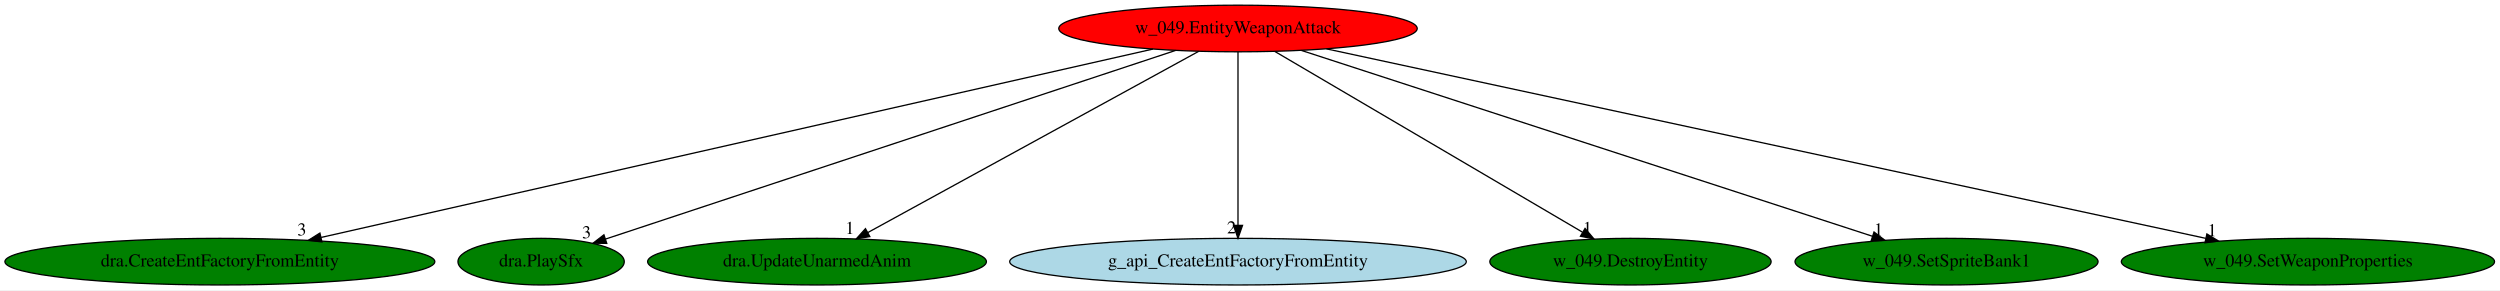
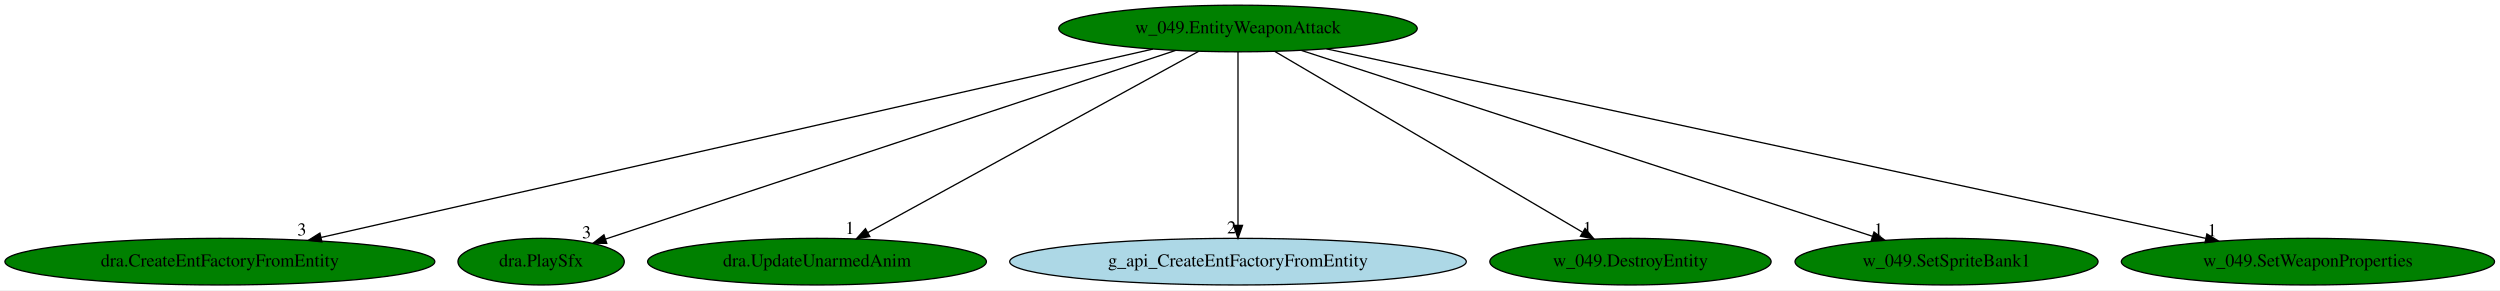
<svg xmlns="http://www.w3.org/2000/svg" xmlns:xlink="http://www.w3.org/1999/xlink" width="1930pt" height="224pt" viewBox="0.00 0.00 1930.02 224.00">
  <g id="graph0" class="graph" transform="scale(1 1) rotate(0) translate(4 220)">
    <polygon fill="white" stroke="transparent" points="-4,4 -4,-220 1926.02,-220 1926.02,4 -4,4" />
    <g id="node1" class="node">
-       <ellipse fill="red" stroke="black" cx="951.74" cy="-198" rx="138.38" ry="18" />
+       <ellipse fill="green" stroke="black" cx="951.74" cy="-198" rx="138.38" ry="18" />
      <text text-anchor="middle" x="951.74" y="-194.3" font-family="Times,serif" font-size="14.00">w_049.EntityWeaponAttack</text>
    </g>
    <g id="node2" class="node">
      <g id="a_node2">
        <a xlink:href="dra.CreateEntFactoryFromEntity.svg" xlink:title="dra.CreateEntFactoryFromEntity">
          <ellipse fill="green" stroke="black" cx="165.74" cy="-18" rx="165.97" ry="18" />
          <text text-anchor="middle" x="165.74" y="-14.3" font-family="Times,serif" font-size="14.00">dra.CreateEntFactoryFromEntity</text>
        </a>
      </g>
    </g>
    <g id="edge1" class="edge">
      <path fill="none" stroke="black" d="M886.07,-182.13C742.02,-149.51 398.8,-71.78 243.92,-36.71" />
      <polygon fill="black" stroke="black" points="244.52,-33.25 234,-34.46 242.98,-40.08 244.52,-33.25" />
      <text text-anchor="middle" x="229" y="-38.26" font-family="Times,serif" font-size="14.00">3</text>
    </g>
    <g id="node3" class="node">
      <g id="a_node3">
        <a xlink:href="dra.PlaySfx.svg" xlink:title="dra.PlaySfx">
          <ellipse fill="green" stroke="black" cx="413.74" cy="-18" rx="64.19" ry="18" />
          <text text-anchor="middle" x="413.74" y="-14.3" font-family="Times,serif" font-size="14.00">dra.PlaySfx</text>
        </a>
      </g>
    </g>
    <g id="edge2" class="edge">
      <path fill="none" stroke="black" d="M903.52,-181.05C801.83,-147.4 566.3,-69.48 463.38,-35.42" />
      <polygon fill="black" stroke="black" points="464.43,-32.09 453.84,-32.27 462.23,-38.73 464.43,-32.09" />
      <text text-anchor="middle" x="448.84" y="-36.07" font-family="Times,serif" font-size="14.00">3</text>
    </g>
    <g id="node4" class="node">
      <g id="a_node4">
        <a xlink:href="dra.UpdateUnarmedAnim.svg" xlink:title="dra.UpdateUnarmedAnim">
          <ellipse fill="green" stroke="black" cx="626.74" cy="-18" rx="130.78" ry="18" />
          <text text-anchor="middle" x="626.74" y="-14.3" font-family="Times,serif" font-size="14.00">dra.UpdateUnarmedAnim</text>
        </a>
      </g>
    </g>
    <g id="edge3" class="edge">
      <path fill="none" stroke="black" d="M921.45,-180.41C862.3,-148.02 731.49,-76.37 665.87,-40.43" />
      <polygon fill="black" stroke="black" points="667.51,-37.34 657.06,-35.61 664.15,-43.48 667.51,-37.34" />
      <text text-anchor="middle" x="652.06" y="-39.41" font-family="Times,serif" font-size="14.00">1</text>
    </g>
    <g id="node5" class="node">
      <g id="a_node5">
        <a xlink:href="g_api_CreateEntFactoryFromEntity.svg" xlink:title="g_api_CreateEntFactoryFromEntity">
          <ellipse fill="lightblue" stroke="black" cx="951.74" cy="-18" rx="176.27" ry="18" />
          <text text-anchor="middle" x="951.74" y="-14.3" font-family="Times,serif" font-size="14.00">g_api_CreateEntFactoryFromEntity</text>
        </a>
      </g>
    </g>
    <g id="edge4" class="edge">
      <path fill="none" stroke="black" d="M951.74,-179.93C951.74,-148.97 951.74,-83.3 951.74,-46.13" />
      <polygon fill="black" stroke="black" points="955.24,-46.02 951.74,-36.02 948.24,-46.02 955.24,-46.02" />
      <text text-anchor="middle" x="946.74" y="-39.82" font-family="Times,serif" font-size="14.00">2</text>
    </g>
    <g id="node6" class="node">
      <g id="a_node6">
        <a xlink:href="w_049.DestroyEntity.svg" xlink:title="w_049.DestroyEntity">
          <ellipse fill="green" stroke="black" cx="1254.74" cy="-18" rx="108.58" ry="18" />
          <text text-anchor="middle" x="1254.74" y="-14.3" font-family="Times,serif" font-size="14.00">w_049.DestroyEntity</text>
        </a>
      </g>
    </g>
    <g id="edge5" class="edge">
      <path fill="none" stroke="black" d="M980.24,-180.25C1035.31,-147.9 1156.29,-76.84 1217.58,-40.83" />
      <polygon fill="black" stroke="black" points="1219.68,-43.65 1226.53,-35.57 1216.13,-37.62 1219.68,-43.65" />
      <text text-anchor="middle" x="1221.53" y="-39.37" font-family="Times,serif" font-size="14.00">1</text>
    </g>
    <g id="node7" class="node">
      <g id="a_node7">
        <a xlink:href="w_049.SetSpriteBank1.svg" xlink:title="w_049.SetSpriteBank1">
          <ellipse fill="green" stroke="black" cx="1498.74" cy="-18" rx="116.98" ry="18" />
          <text text-anchor="middle" x="1498.74" y="-14.3" font-family="Times,serif" font-size="14.00">w_049.SetSpriteBank1</text>
        </a>
      </g>
    </g>
    <g id="edge6" class="edge">
      <path fill="none" stroke="black" d="M1000.76,-181.05C1101.97,-148.11 1333.56,-72.75 1441.45,-37.64" />
      <polygon fill="black" stroke="black" points="1442.76,-40.89 1451.19,-34.47 1440.6,-34.24 1442.76,-40.89" />
      <text text-anchor="middle" x="1446.19" y="-38.27" font-family="Times,serif" font-size="14.00">1</text>
    </g>
    <g id="node8" class="node">
      <g id="a_node8">
        <a xlink:href="w_049.SetWeaponProperties.svg" xlink:title="w_049.SetWeaponProperties">
          <ellipse fill="green" stroke="black" cx="1777.74" cy="-18" rx="144.07" ry="18" />
          <text text-anchor="middle" x="1777.74" y="-14.3" font-family="Times,serif" font-size="14.00">w_049.SetWeaponProperties</text>
        </a>
      </g>
    </g>
    <g id="edge7" class="edge">
      <path fill="none" stroke="black" d="M1020.03,-182.28C1172.04,-149.53 1537.56,-70.76 1698.91,-35.99" />
      <polygon fill="black" stroke="black" points="1699.74,-39.39 1708.78,-33.86 1698.26,-32.55 1699.74,-39.39" />
      <text text-anchor="middle" x="1703.78" y="-37.66" font-family="Times,serif" font-size="14.00">1</text>
    </g>
  </g>
</svg>
